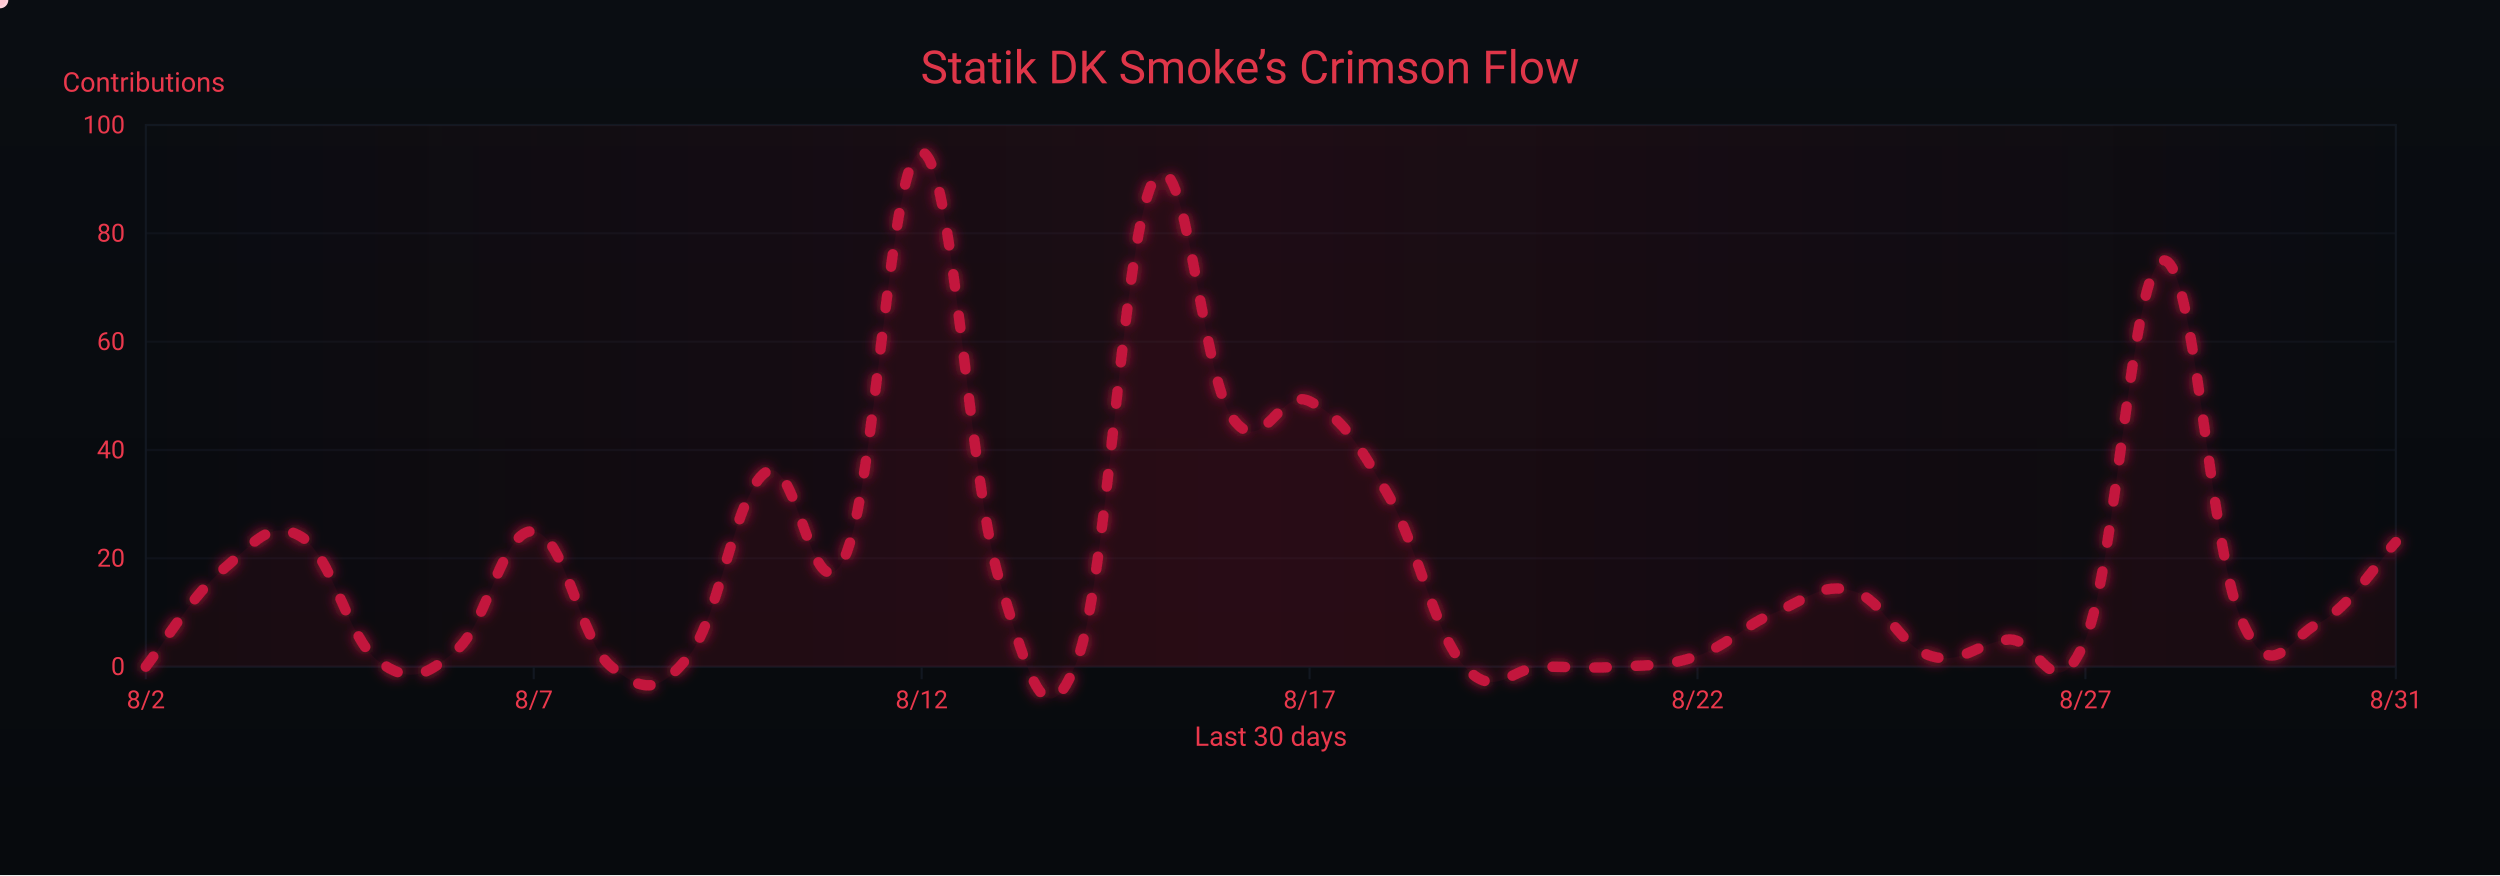
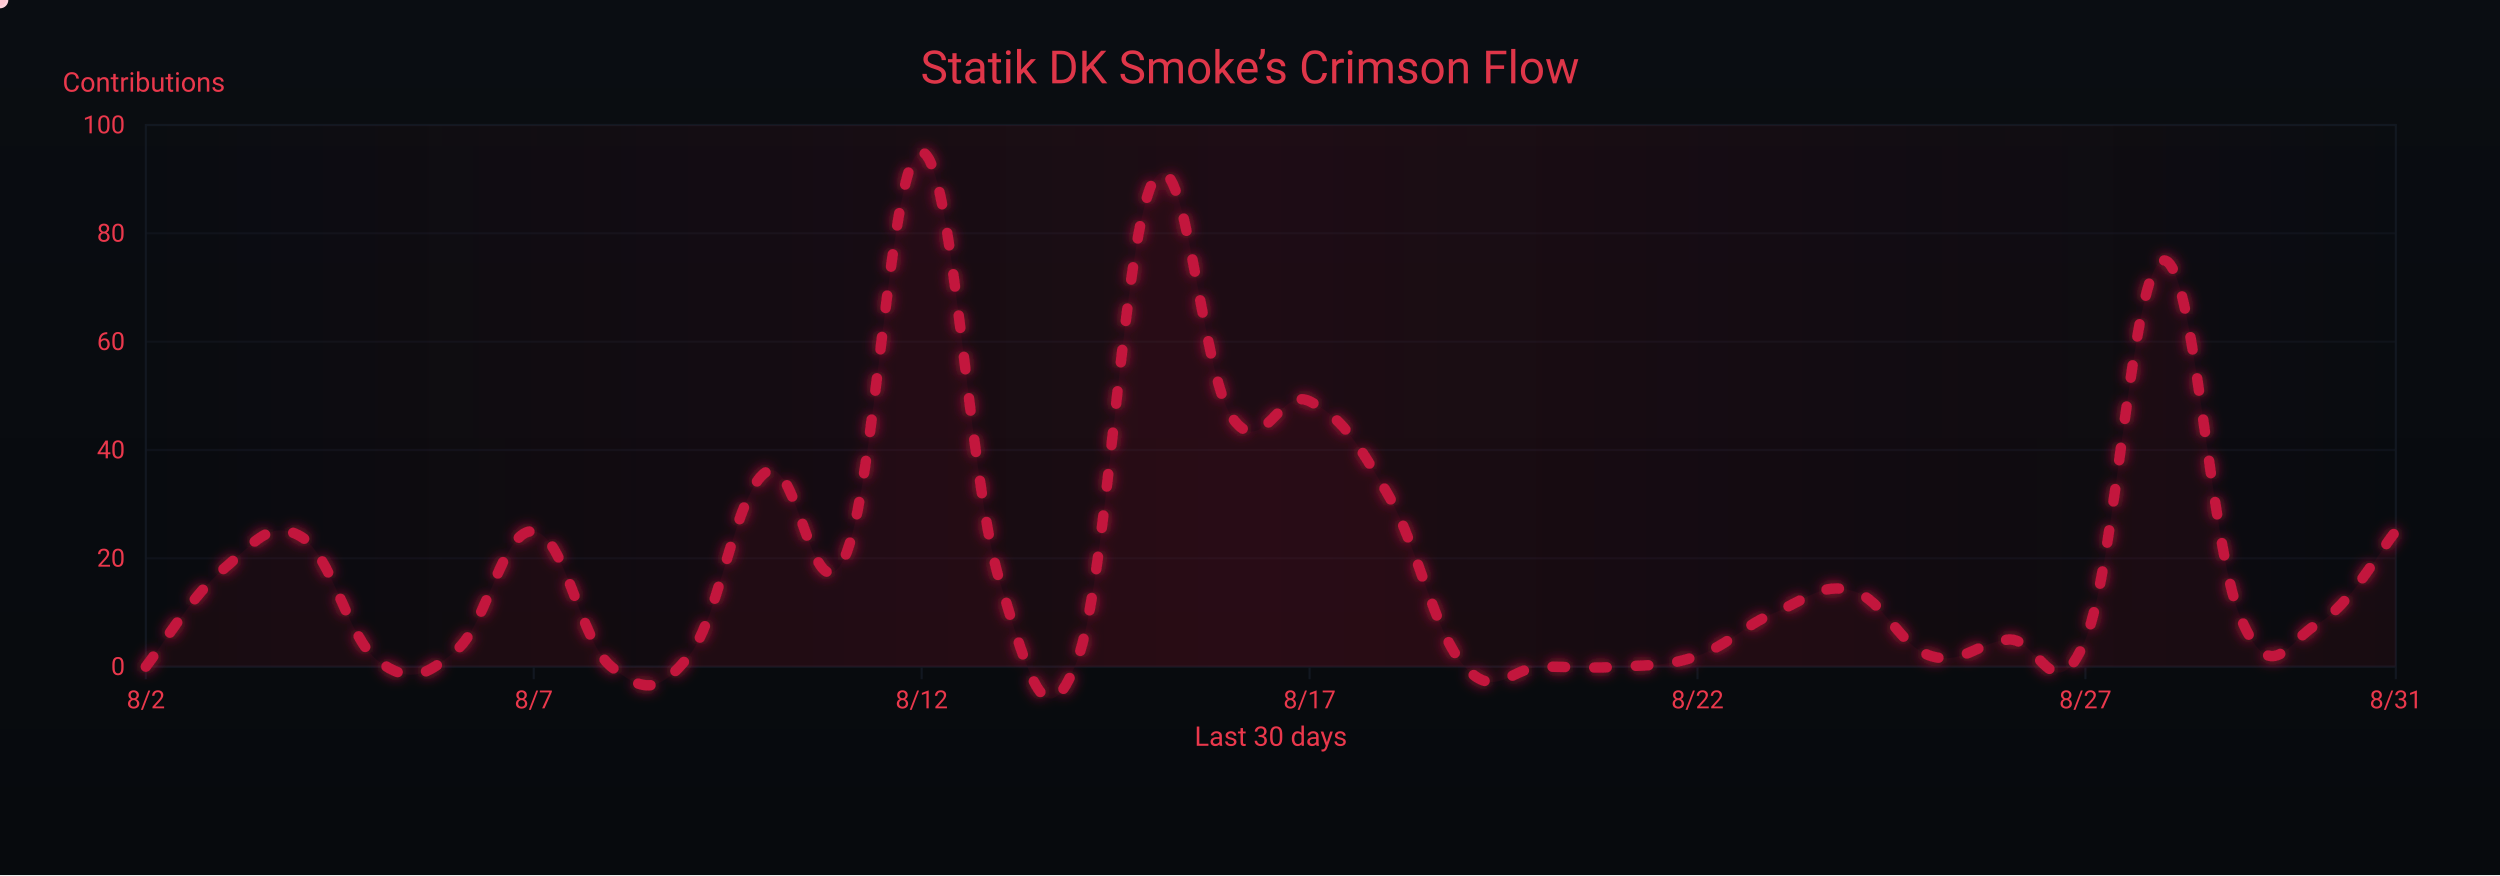
<svg xmlns="http://www.w3.org/2000/svg" width="1200" height="420" viewBox="0 0 1200 420" role="img" aria-label="Crimson Flow Graph">
  <defs>
    <linearGradient id="bgGrad" x1="0" y1="0" x2="0" y2="1">
      <stop offset="0%" stop-color="#0a0d12" />
      <stop offset="100%" stop-color="#070a0d" />
    </linearGradient>
    <filter id="glow">
      <feGaussianBlur stdDeviation="3" result="b1" />
      <feMerge>
        <feMergeNode in="b1" />
        <feMergeNode in="SourceGraphic" />
      </feMerge>
    </filter>
    <linearGradient id="sheen" x1="0" y1="0" x2="1" y2="0">
      <stop offset="0%" stop-color="#9b0e2a" stop-opacity="0" />
      <stop offset="50%" stop-color="#9b0e2a" stop-opacity=".14" />
      <stop offset="100%" stop-color="#9b0e2a" stop-opacity="0" />
      <animateTransform attributeName="gradientTransform" type="translate" from="-1 0" to="1 0" dur="9s" repeatCount="indefinite" />
    </linearGradient>
  </defs>
  <rect width="1200" height="420" fill="url(#bgGrad)" />
  <rect x="70" y="60" width="1080" height="260" fill="none" stroke="#121821" stroke-width="1" />
  <g font-family="ui-sans-serif,system-ui,-apple-system,Segoe UI,Roboto,Ubuntu,Arial" font-size="12">
    <path d="M70,320.0 H1150" stroke="#121821" stroke-width="1" opacity="0.6" />
    <text x="60" y="324.0" text-anchor="end" fill="#ea384c">0</text>
    <path d="M70,268.0 H1150" stroke="#121821" stroke-width="1" opacity="0.6" />
    <text x="60" y="272.0" text-anchor="end" fill="#ea384c">20</text>
    <path d="M70,216.0 H1150" stroke="#121821" stroke-width="1" opacity="0.6" />
    <text x="60" y="220.0" text-anchor="end" fill="#ea384c">40</text>
    <path d="M70,164.0 H1150" stroke="#121821" stroke-width="1" opacity="0.6" />
    <text x="60" y="168.0" text-anchor="end" fill="#ea384c">60</text>
    <path d="M70,112.0 H1150" stroke="#121821" stroke-width="1" opacity="0.6" />
    <text x="60" y="116.0" text-anchor="end" fill="#ea384c">80</text>
    <path d="M70,60.0 H1150" stroke="#121821" stroke-width="1" opacity="0.6" />
    <text x="60" y="64.0" text-anchor="end" fill="#ea384c">100</text>
    <text x="30" y="44" fill="#ea384c" font-size="13">Contributions</text>
  </g>
  <g font-family="ui-sans-serif,system-ui,-apple-system,Segoe UI,Roboto,Ubuntu,Arial" font-size="12">
    <path d="M70.0,320 V326" stroke="#121821" stroke-width="1" />
    <text x="70.0" y="340" text-anchor="middle" fill="#ea384c">8/2</text>
    <path d="M256.2,320 V326" stroke="#121821" stroke-width="1" />
    <text x="256.2" y="340" text-anchor="middle" fill="#ea384c">8/7</text>
    <path d="M442.4,320 V326" stroke="#121821" stroke-width="1" />
    <text x="442.4" y="340" text-anchor="middle" fill="#ea384c">8/12</text>
    <path d="M628.6,320 V326" stroke="#121821" stroke-width="1" />
    <text x="628.6" y="340" text-anchor="middle" fill="#ea384c">8/17</text>
    <path d="M814.8,320 V326" stroke="#121821" stroke-width="1" />
    <text x="814.8" y="340" text-anchor="middle" fill="#ea384c">8/22</text>
    <path d="M1001.0,320 V326" stroke="#121821" stroke-width="1" />
    <text x="1001.0" y="340" text-anchor="middle" fill="#ea384c">8/27</text>
    <path d="M1150.0,320 V326" stroke="#121821" stroke-width="1" />
    <text x="1150.0" y="340" text-anchor="middle" fill="#ea384c">8/31</text>
    <text x="610" y="358" text-anchor="middle" fill="#ea384c" font-size="13">Last 30 days</text>
  </g>
  <rect x="70" y="60" width="1080" height="260" fill="url(#sheen)" />
  <text x="600" y="40" text-anchor="middle" font-family="ui-sans-serif,system-ui,-apple-system,Segoe UI,Roboto,Ubuntu,Arial" font-size="22" fill="#ea384c" opacity=".95">Statik DK Smoke’s Crimson Flow</text>
-   <path d="M70.0,320.0 C77.4,310.6 92.3,285.7 107.2,273.2 C122.1,260.7 129.6,248.8 144.5,257.6 C159.4,266.4 166.8,306.5 181.7,317.4 C196.6,328.3 204.1,324.7 219.0,312.2 C233.9,299.7 241.3,253.4 256.2,255.0 C271.1,256.6 278.6,308.0 293.4,320.0 C308.3,332.0 315.8,333.5 330.7,314.8 C345.6,296.1 353.0,235.8 367.9,226.4 C382.8,217.0 390.3,298.7 405.2,268.0 C420.1,237.3 427.5,70.9 442.4,73.0 C457.3,75.1 464.8,229.5 479.7,278.4 C494.6,327.3 502.0,355.9 516.9,317.4 C531.8,278.9 539.2,109.4 554.1,86.0 C569.0,62.6 576.5,179.1 591.4,200.4 C606.3,221.7 613.7,185.3 628.6,192.6 C643.5,199.9 651.0,211.3 665.9,236.8 C680.8,262.3 688.2,303.4 703.1,320.0 C718.0,336.6 725.4,320.0 740.3,320.0 C755.2,320.0 762.7,321.0 777.6,320.0 C792.5,319.0 799.9,320.0 814.8,314.8 C829.7,309.6 837.2,300.2 852.1,294.0 C867.0,287.8 874.4,279.4 889.3,283.6 C904.2,287.8 911.7,310.1 926.6,314.8 C941.4,319.5 948.9,308.6 963.8,307.0 C978.7,305.4 986.1,343.4 1001.0,307.0 C1015.9,270.6 1023.4,127.1 1038.3,125.0 C1053.2,122.9 1060.6,261.8 1075.5,296.6 C1090.4,331.4 1097.9,306.5 1112.8,299.2 C1127.7,291.9 1142.6,268.0 1150.0,260.2 L 1150,320 L 70,320 Z" fill="#7a0f26" opacity=".13">
+   <path d="M70.0,320.0 C77.4,310.6 92.3,285.7 107.2,273.2 C122.1,260.7 129.6,248.8 144.5,257.6 C159.4,266.4 166.8,306.5 181.7,317.4 C196.6,328.3 204.1,324.7 219.0,312.2 C233.9,299.7 241.3,253.4 256.2,255.0 C271.1,256.6 278.6,308.0 293.4,320.0 C308.3,332.0 315.8,333.5 330.7,314.8 C345.6,296.1 353.0,235.8 367.9,226.4 C382.8,217.0 390.3,298.7 405.2,268.0 C420.1,237.3 427.5,70.9 442.4,73.0 C457.3,75.1 464.8,229.5 479.7,278.4 C494.6,327.3 502.0,355.9 516.9,317.4 C531.8,278.9 539.2,109.4 554.1,86.0 C569.0,62.6 576.5,179.1 591.4,200.4 C606.3,221.7 613.7,185.3 628.6,192.6 C643.5,199.9 651.0,211.3 665.9,236.8 C680.8,262.3 688.2,303.4 703.1,320.0 C718.0,336.6 725.4,320.0 740.3,320.0 C755.2,320.0 762.7,321.0 777.6,320.0 C792.5,319.0 799.9,320.0 814.8,314.8 C829.7,309.6 837.2,300.2 852.1,294.0 C867.0,287.8 874.4,279.4 889.3,283.6 C904.2,287.8 911.7,310.1 926.6,314.8 C941.4,319.5 948.9,308.6 963.8,307.0 C978.7,305.4 986.1,343.4 1001.0,307.0 C1015.9,270.6 1023.4,127.1 1038.3,125.0 C1053.2,122.9 1060.6,261.8 1075.5,296.6 C1090.4,331.4 1097.9,307.5 1112.8,299.2 C1127.7,290.9 1142.6,263.8 1150.0,255.0 L 1150,320 L 70,320 Z" fill="#7a0f26" opacity=".13">
    <animate attributeName="opacity" values=".10;.17;.10" dur="6s" repeatCount="indefinite" />
  </path>
-   <path id="curve" d="M70.0,320.0 C77.4,310.6 92.3,285.7 107.2,273.2 C122.1,260.7 129.6,248.8 144.5,257.6 C159.4,266.4 166.8,306.5 181.7,317.4 C196.6,328.3 204.1,324.7 219.0,312.2 C233.9,299.7 241.3,253.4 256.2,255.0 C271.1,256.6 278.6,308.0 293.4,320.0 C308.3,332.0 315.8,333.5 330.7,314.8 C345.6,296.1 353.0,235.8 367.9,226.4 C382.8,217.0 390.3,298.7 405.2,268.0 C420.1,237.3 427.5,70.9 442.4,73.0 C457.3,75.1 464.8,229.5 479.7,278.4 C494.6,327.3 502.0,355.9 516.9,317.4 C531.8,278.9 539.2,109.4 554.1,86.0 C569.0,62.6 576.5,179.1 591.4,200.4 C606.3,221.7 613.7,185.3 628.6,192.6 C643.5,199.9 651.0,211.3 665.9,236.8 C680.8,262.3 688.2,303.4 703.1,320.0 C718.0,336.6 725.4,320.0 740.3,320.0 C755.2,320.0 762.7,321.0 777.6,320.0 C792.5,319.0 799.9,320.0 814.8,314.8 C829.7,309.6 837.2,300.2 852.1,294.0 C867.0,287.8 874.4,279.4 889.3,283.6 C904.2,287.8 911.7,310.1 926.6,314.8 C941.4,319.5 948.9,308.6 963.8,307.0 C978.7,305.4 986.1,343.4 1001.0,307.0 C1015.9,270.6 1023.4,127.1 1038.3,125.0 C1053.2,122.9 1060.6,261.8 1075.5,296.6 C1090.4,331.4 1097.9,306.5 1112.8,299.2 C1127.7,291.9 1142.6,268.0 1150.0,260.2" fill="none" stroke="#c3193d" stroke-width="5" stroke-linecap="round" stroke-linejoin="round" stroke-dasharray="6 14" filter="url(#glow)">
+   <path id="curve" d="M70.0,320.0 C77.4,310.6 92.3,285.7 107.2,273.2 C122.1,260.7 129.6,248.8 144.5,257.6 C159.4,266.4 166.8,306.5 181.7,317.4 C196.6,328.3 204.1,324.7 219.0,312.2 C233.9,299.7 241.3,253.4 256.2,255.0 C271.1,256.6 278.6,308.0 293.4,320.0 C308.3,332.0 315.8,333.5 330.7,314.8 C345.6,296.1 353.0,235.8 367.9,226.4 C382.8,217.0 390.3,298.7 405.2,268.0 C420.1,237.3 427.5,70.9 442.4,73.0 C457.3,75.1 464.8,229.5 479.7,278.4 C494.6,327.3 502.0,355.9 516.9,317.4 C531.8,278.9 539.2,109.4 554.1,86.0 C569.0,62.6 576.5,179.1 591.4,200.4 C606.3,221.7 613.7,185.3 628.6,192.6 C643.5,199.9 651.0,211.3 665.9,236.8 C680.8,262.3 688.2,303.4 703.1,320.0 C718.0,336.6 725.4,320.0 740.3,320.0 C755.2,320.0 762.7,321.0 777.6,320.0 C792.5,319.0 799.9,320.0 814.8,314.8 C829.7,309.6 837.2,300.2 852.1,294.0 C867.0,287.8 874.4,279.4 889.3,283.6 C904.2,287.8 911.7,310.1 926.6,314.8 C941.4,319.5 948.9,308.6 963.8,307.0 C978.7,305.4 986.1,343.4 1001.0,307.0 C1015.9,270.6 1023.4,127.1 1038.3,125.0 C1053.2,122.9 1060.6,261.8 1075.5,296.6 C1090.4,331.4 1097.9,307.5 1112.8,299.2 C1127.7,290.9 1142.6,263.8 1150.0,255.0" fill="none" stroke="#c3193d" stroke-width="5" stroke-linecap="round" stroke-linejoin="round" stroke-dasharray="6 14" filter="url(#glow)">
    <animate attributeName="stroke-dashoffset" values="0;-220" dur="4.8s" repeatCount="indefinite" />
  </path>
  <g fill="#ffd1db">
    <circle r="4">
      <animateMotion dur="7s" rotate="auto" repeatCount="indefinite">
        <mpath href="#curve" />
      </animateMotion>
      <animate attributeName="opacity" values="1;.3;1" dur="2.2s" repeatCount="indefinite" />
    </circle>
    <circle r="3" fill="#ffffff">
      <animateMotion dur="8.2s" begin="1s" rotate="auto" repeatCount="indefinite">
        <mpath href="#curve" />
      </animateMotion>
      <animate attributeName="opacity" values=".7;.2;.7" dur="2.4s" repeatCount="indefinite" />
    </circle>
    <circle r="3" fill="#ffc7d3">
      <animateMotion dur="6s" begin="2s" rotate="auto" repeatCount="indefinite">
        <mpath href="#curve" />
      </animateMotion>
      <animate attributeName="opacity" values=".8;.3;.8" dur="2s" repeatCount="indefinite" />
    </circle>
  </g>
</svg>
